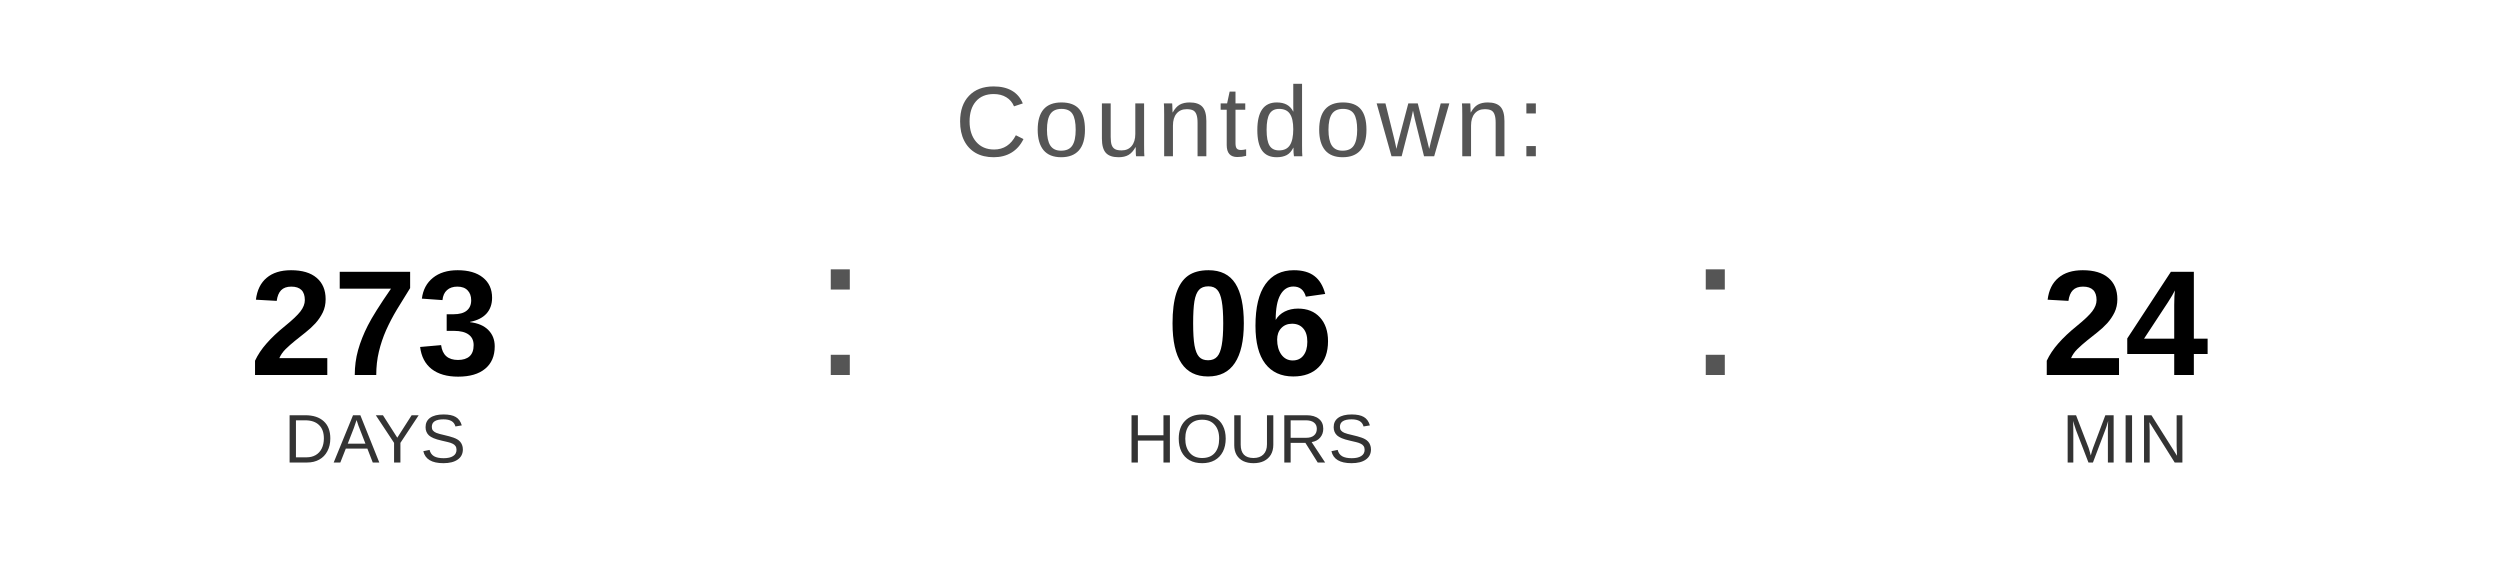
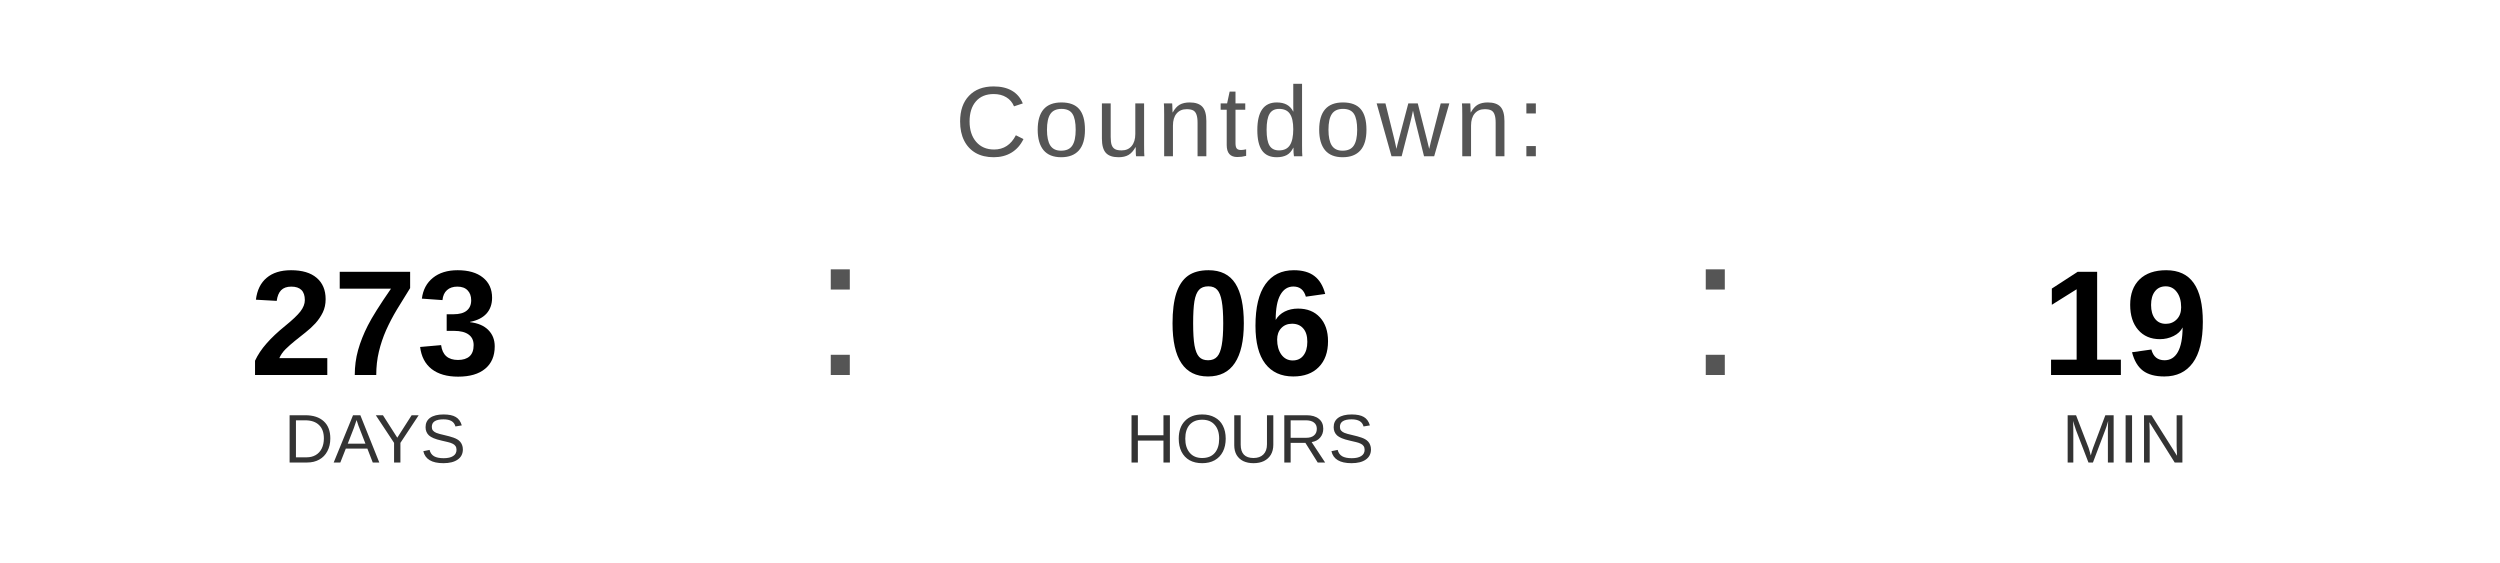
<svg xmlns="http://www.w3.org/2000/svg" width="400" height="90" viewBox="0 0 400 90">
  <text x="200" y="25" font-family="Arial, Helvetica, sans-serif" font-size="16" fill="#555555" text-anchor="middle" letter-spacing="1">
    Countdown:
  </text>
  <text x="60" y="60" font-family="Arial, Helvetica, sans-serif" font-size="24" font-weight="bold" fill="#000000" text-anchor="middle">273</text>
  <text x="60" y="74" font-family="Arial, Helvetica, sans-serif" font-size="11" fill="#333333" text-anchor="middle">DAYS</text>
  <text x="130" y="60" font-family="Arial, sans-serif" font-size="32" fill="#555555">:</text>
  <text x="200" y="60" font-family="Arial, Helvetica, sans-serif" font-size="24" font-weight="bold" fill="#000000" text-anchor="middle">06</text>
  <text x="200" y="74" font-family="Arial, Helvetica, sans-serif" font-size="11" fill="#333333" text-anchor="middle">HOURS</text>
  <text x="270" y="60" font-family="Arial, sans-serif" font-size="32" fill="#555555">:</text>
-   <text x="340" y="60" font-family="Arial, Helvetica, sans-serif" font-size="24" font-weight="bold" fill="#000000" text-anchor="middle">24</text>
+   <text x="340" y="60" font-family="Arial, Helvetica, sans-serif" font-size="24" font-weight="bold" fill="#000000" text-anchor="middle">19</text>
  <text x="340" y="74" font-family="Arial, Helvetica, sans-serif" font-size="11" fill="#333333" text-anchor="middle">MIN</text>
</svg>
